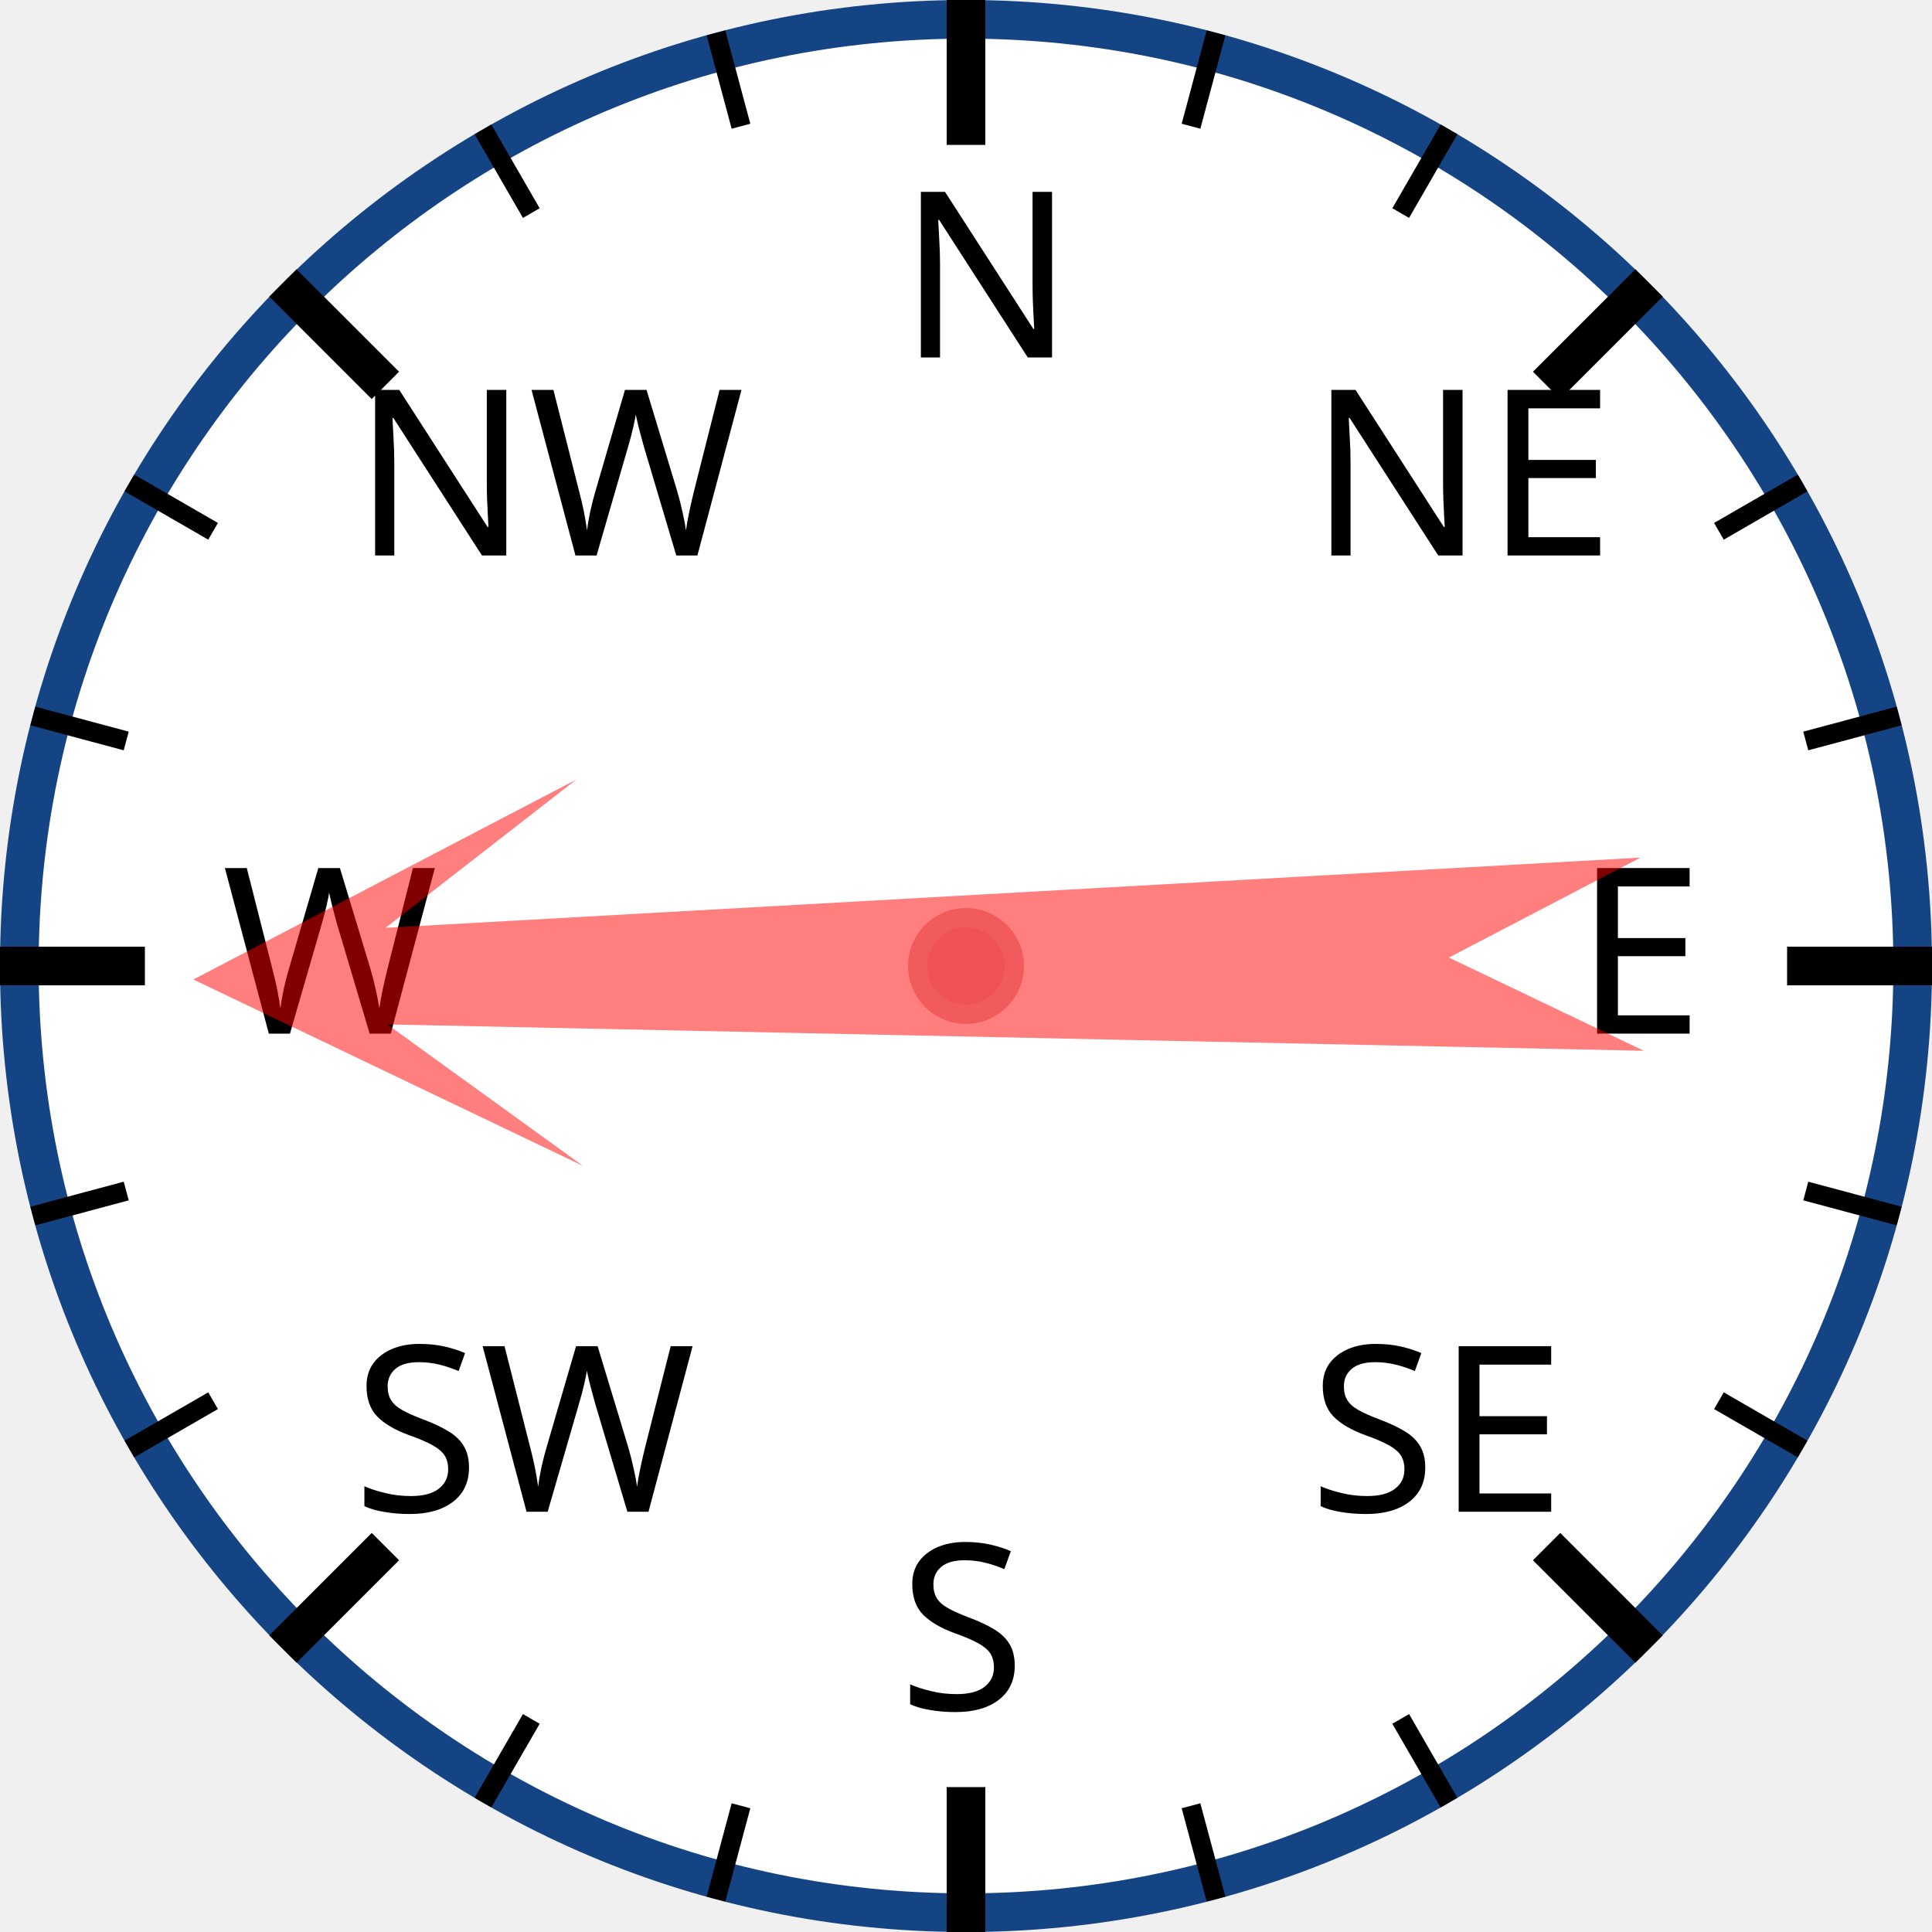
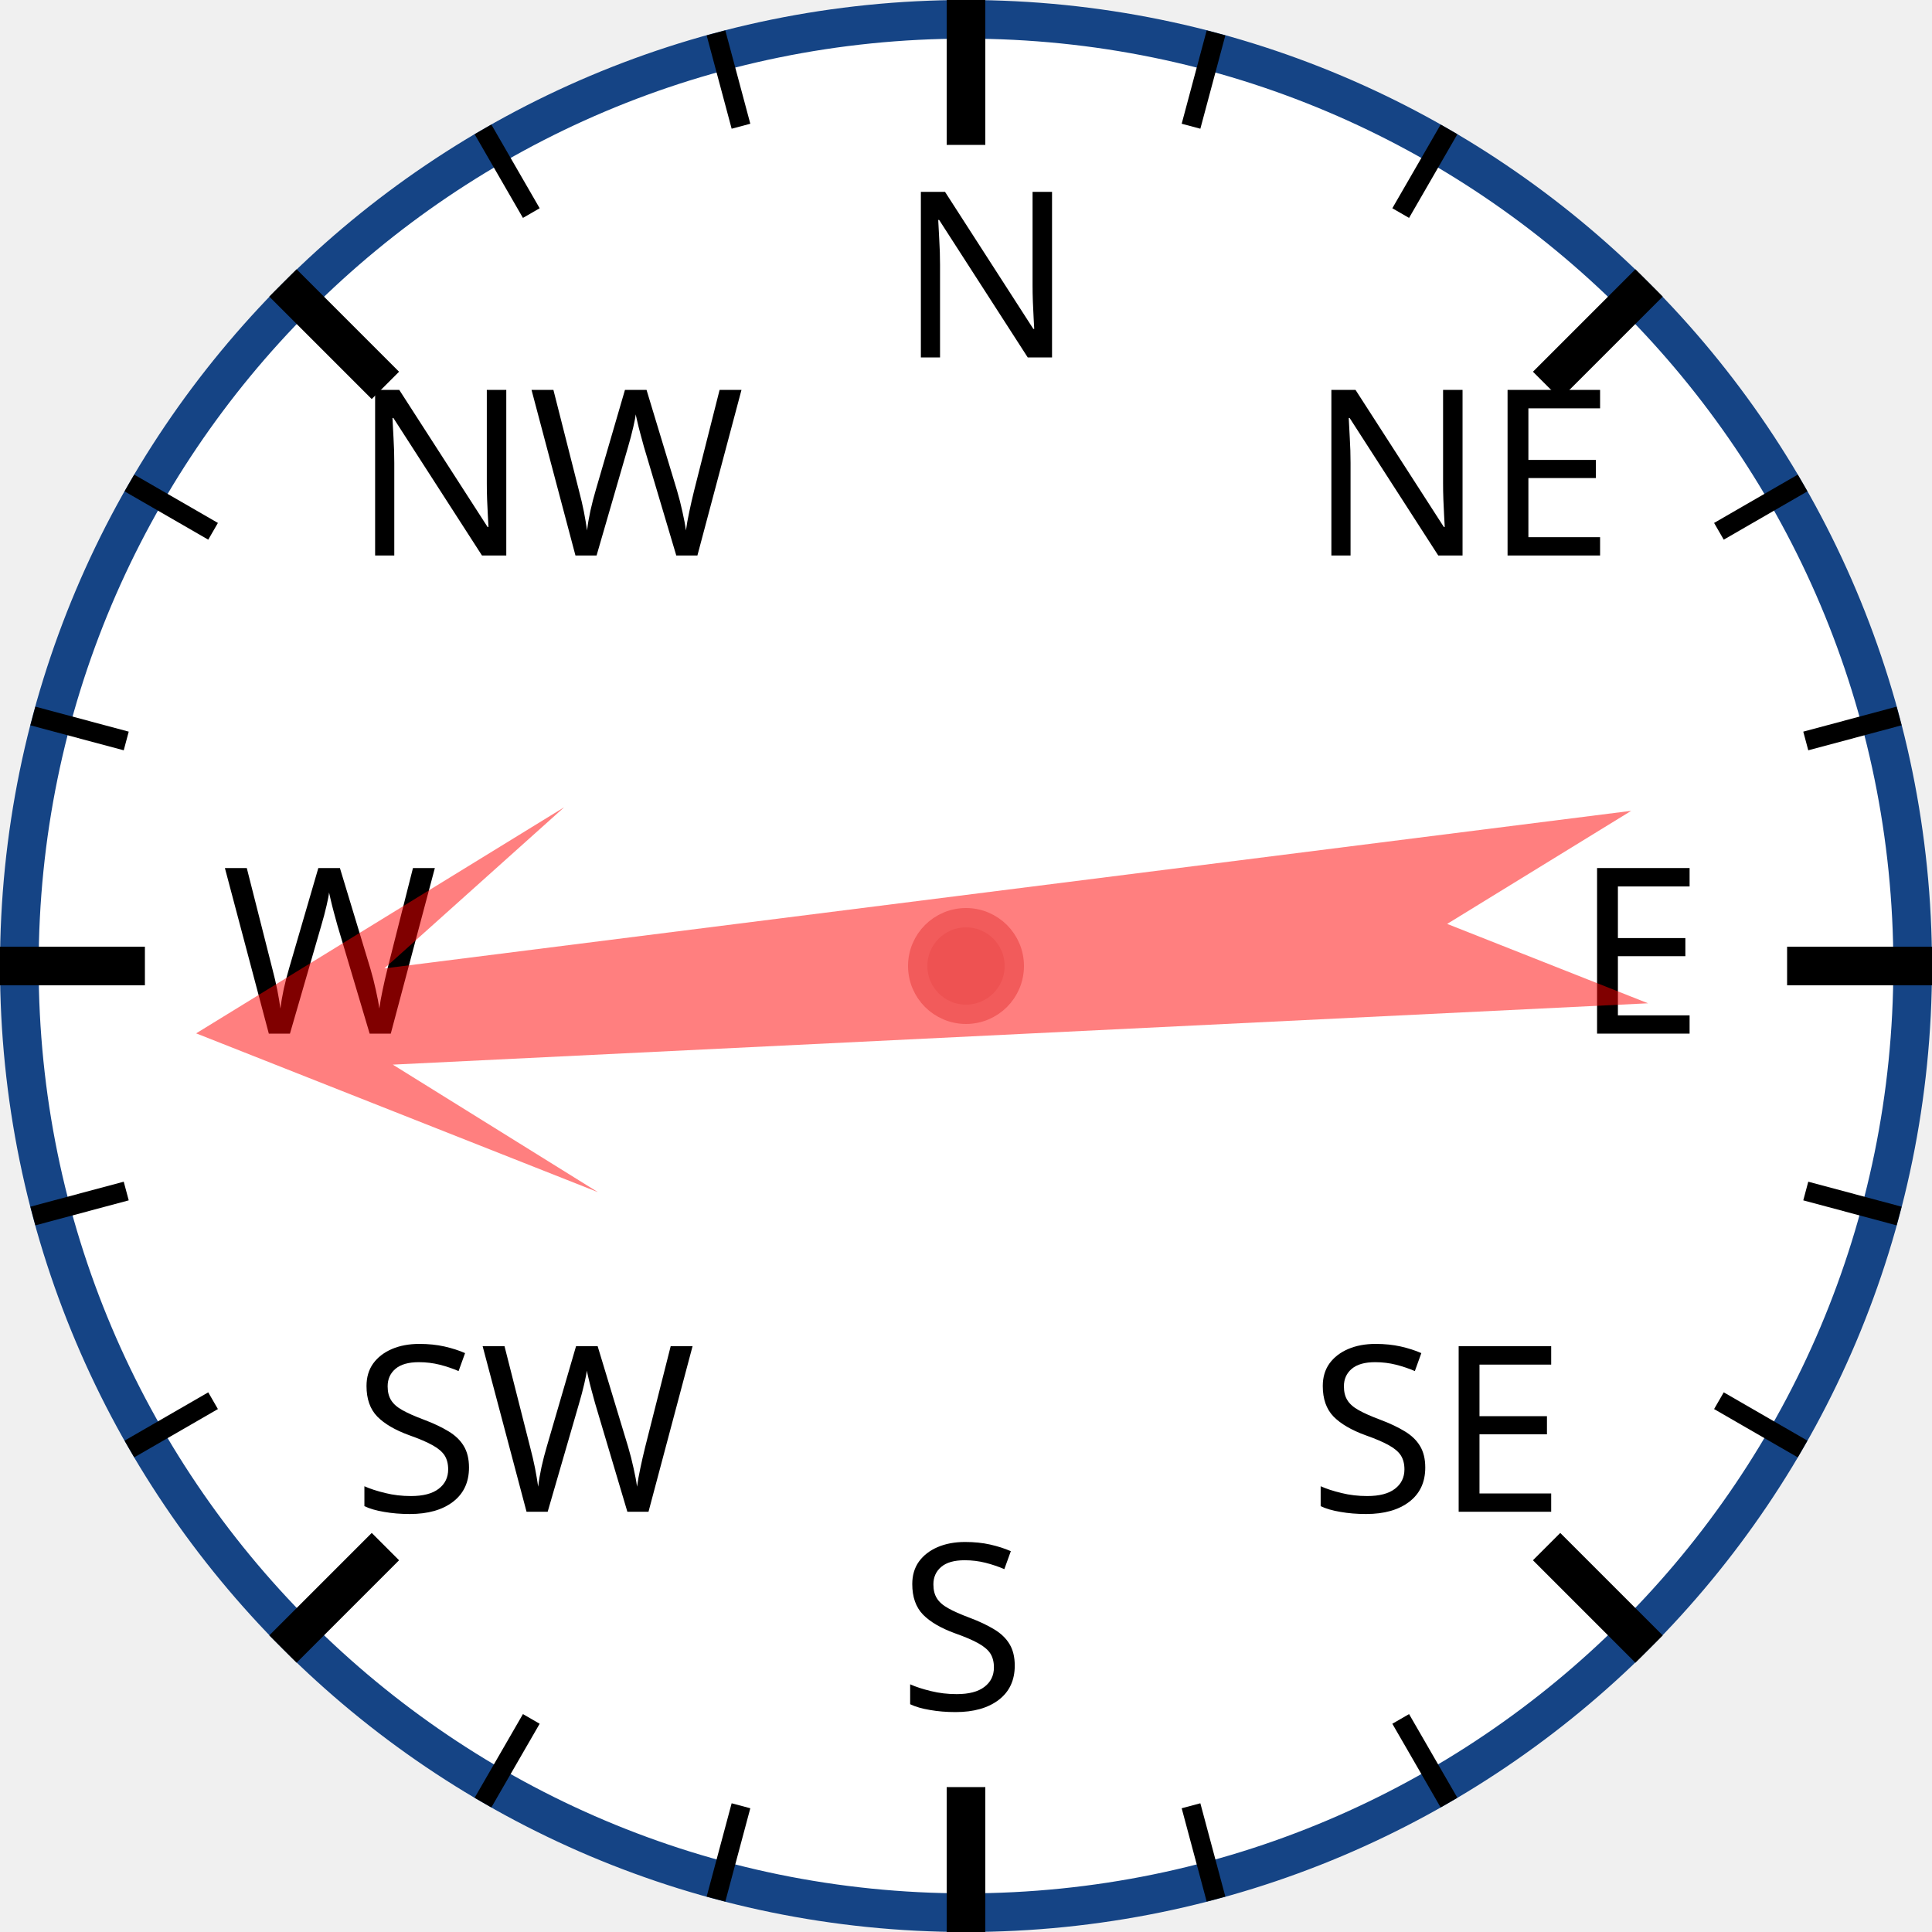
<svg xmlns="http://www.w3.org/2000/svg" width="120px" height="120px" viewBox="0 0 200 200">
  <circle cx="100" cy="100" r="98" style="fill: white; stroke: #154485; stroke-width: 4;" />
  <text x="93.0" y="37.0" style="font-family: sans-serif; font-size: 18pt;">N</text>
  <line x1="100.0" y1="0.0" x2="100.0" y2="15.0" style="stroke: black; stroke-width: 4;" />
  <line x1="74.118" y1="3.407" x2="76.706" y2="13.067" style="stroke: black; stroke-width: 2;" />
  <line x1="50" y1="13.397" x2="55" y2="22.058" style="stroke: black; stroke-width: 2;" />
  <text x="36.503" y="57.503" style="font-family: sans-serif; font-size: 18pt;">NW</text>
  <line x1="29.289" y1="29.289" x2="39.896" y2="39.896" style="stroke: black; stroke-width: 4;" />
  <line x1="13.397" y1="50" x2="22.058" y2="55" style="stroke: black; stroke-width: 2;" />
  <line x1="3.407" y1="74.118" x2="13.067" y2="76.706" style="stroke: black; stroke-width: 2;" />
  <text x="23.0" y="107.0" style="font-family: sans-serif; font-size: 18pt;">W</text>
  <line x1="0.0" y1="100.0" x2="15.0" y2="100.0" style="stroke: black; stroke-width: 4;" />
  <line x1="3.407" y1="125.882" x2="13.067" y2="123.294" style="stroke: black; stroke-width: 2;" />
  <line x1="13.397" y1="150" x2="22.058" y2="145" style="stroke: black; stroke-width: 2;" />
  <text x="36.503" y="156.497" style="font-family: sans-serif; font-size: 18pt;">SW</text>
  <line x1="29.289" y1="170.711" x2="39.896" y2="160.104" style="stroke: black; stroke-width: 4;" />
  <line x1="50" y1="186.603" x2="55" y2="177.942" style="stroke: black; stroke-width: 2;" />
  <line x1="74.118" y1="196.593" x2="76.706" y2="186.933" style="stroke: black; stroke-width: 2;" />
  <text x="93" y="177.0" style="font-family: sans-serif; font-size: 18pt;">S</text>
  <line x1="100" y1="200.0" x2="100" y2="185.0" style="stroke: black; stroke-width: 4;" />
  <line x1="125.882" y1="196.593" x2="123.294" y2="186.933" style="stroke: black; stroke-width: 2;" />
  <line x1="150.0" y1="186.603" x2="145.0" y2="177.942" style="stroke: black; stroke-width: 2;" />
  <text x="135.497" y="156.497" style="font-family: sans-serif; font-size: 18pt;">SE</text>
  <line x1="170.711" y1="170.711" x2="160.104" y2="160.104" style="stroke: black; stroke-width: 4;" />
  <line x1="186.603" y1="150" x2="177.942" y2="145" style="stroke: black; stroke-width: 2;" />
  <line x1="196.593" y1="125.882" x2="186.933" y2="123.294" style="stroke: black; stroke-width: 2;" />
  <text x="163.0" y="107" style="font-family: sans-serif; font-size: 18pt;">E</text>
  <line x1="200.0" y1="100" x2="185.0" y2="100" style="stroke: black; stroke-width: 4;" />
  <line x1="196.593" y1="74.118" x2="186.933" y2="76.706" style="stroke: black; stroke-width: 2;" />
  <line x1="186.603" y1="50" x2="177.942" y2="55" style="stroke: black; stroke-width: 2;" />
  <text x="135.497" y="57.503" style="font-family: sans-serif; font-size: 18pt;">NE</text>
  <line x1="170.711" y1="29.289" x2="160.104" y2="39.896" style="stroke: black; stroke-width: 4;" />
  <line x1="150" y1="13.397" x2="145" y2="22.058" style="stroke: black; stroke-width: 2;" />
  <line x1="125.882" y1="3.407" x2="123.294" y2="13.067" style="stroke: black; stroke-width: 2;" />
-   <polygon points="100 20 120 60 105 40 110 170 100 150 90 170 95 40 80 60" style="fill: red; fill-opacity: 0.5;" transform="rotate(269,100,100)" />
+   <polygon points="100 20 120 60 105 40 110 170 100 150 90 170 95 40 80 60" style="fill: red; fill-opacity: 0.5;" transform="rotate(265,100,100)" />
  <circle cx="100" cy="100" r="5" style="fill: #EE5252; stroke: #F25B5B; stroke-width: 2;" />
</svg>
